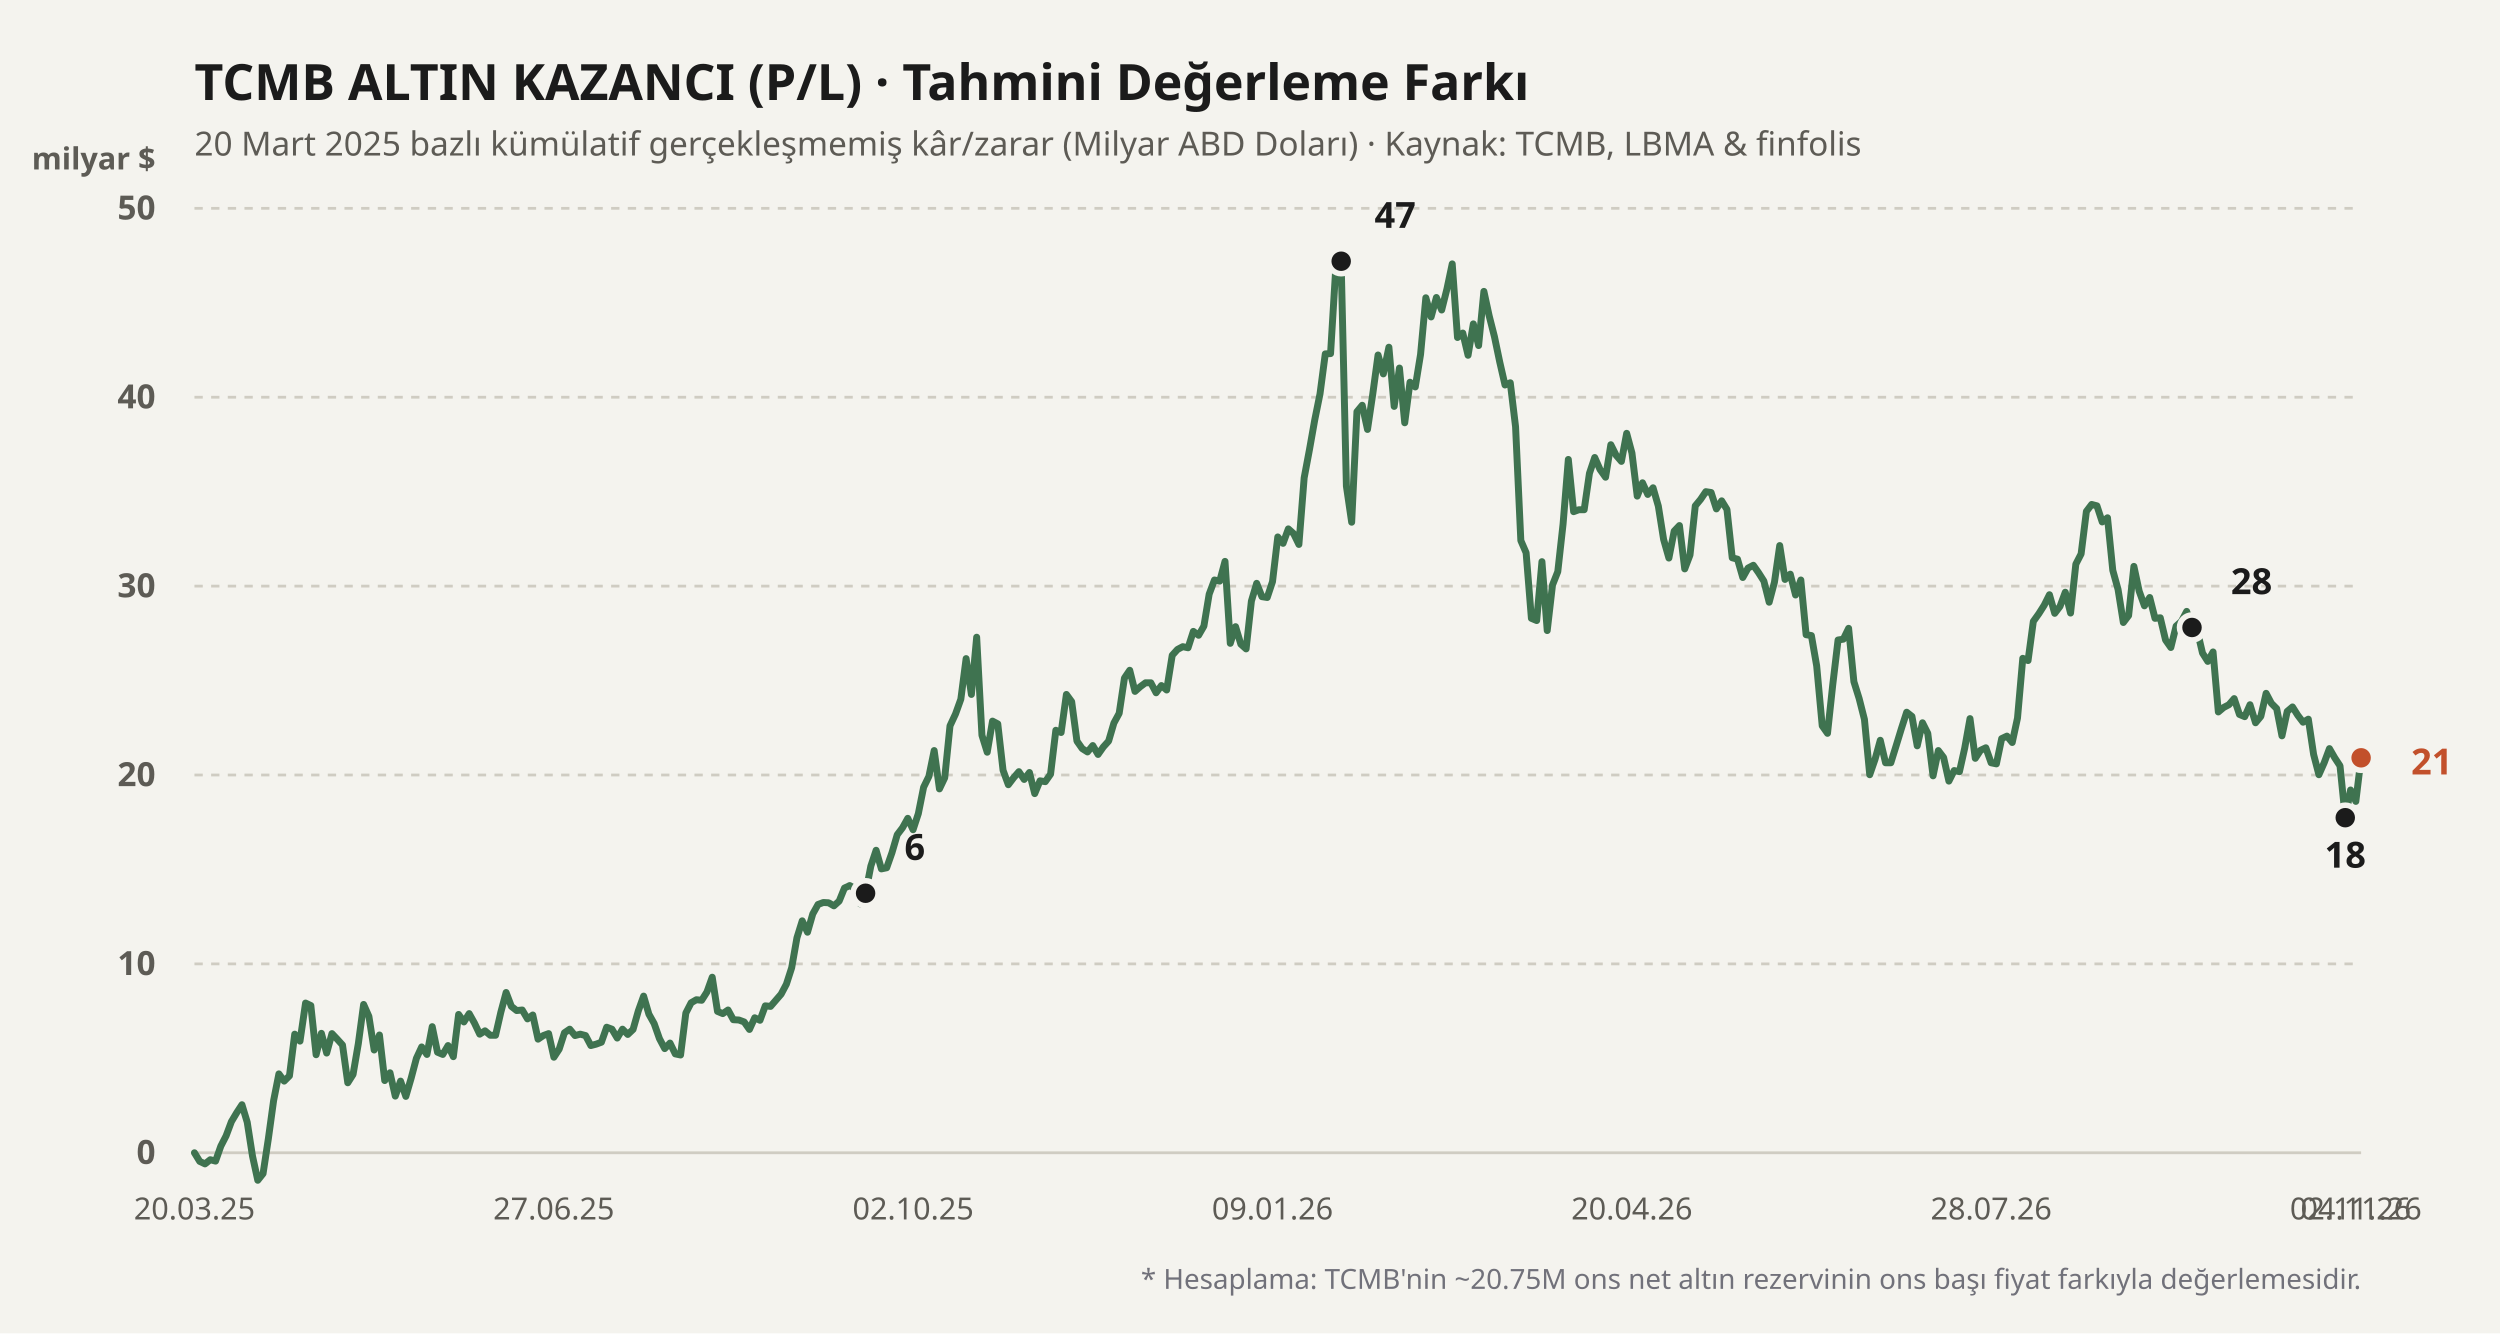
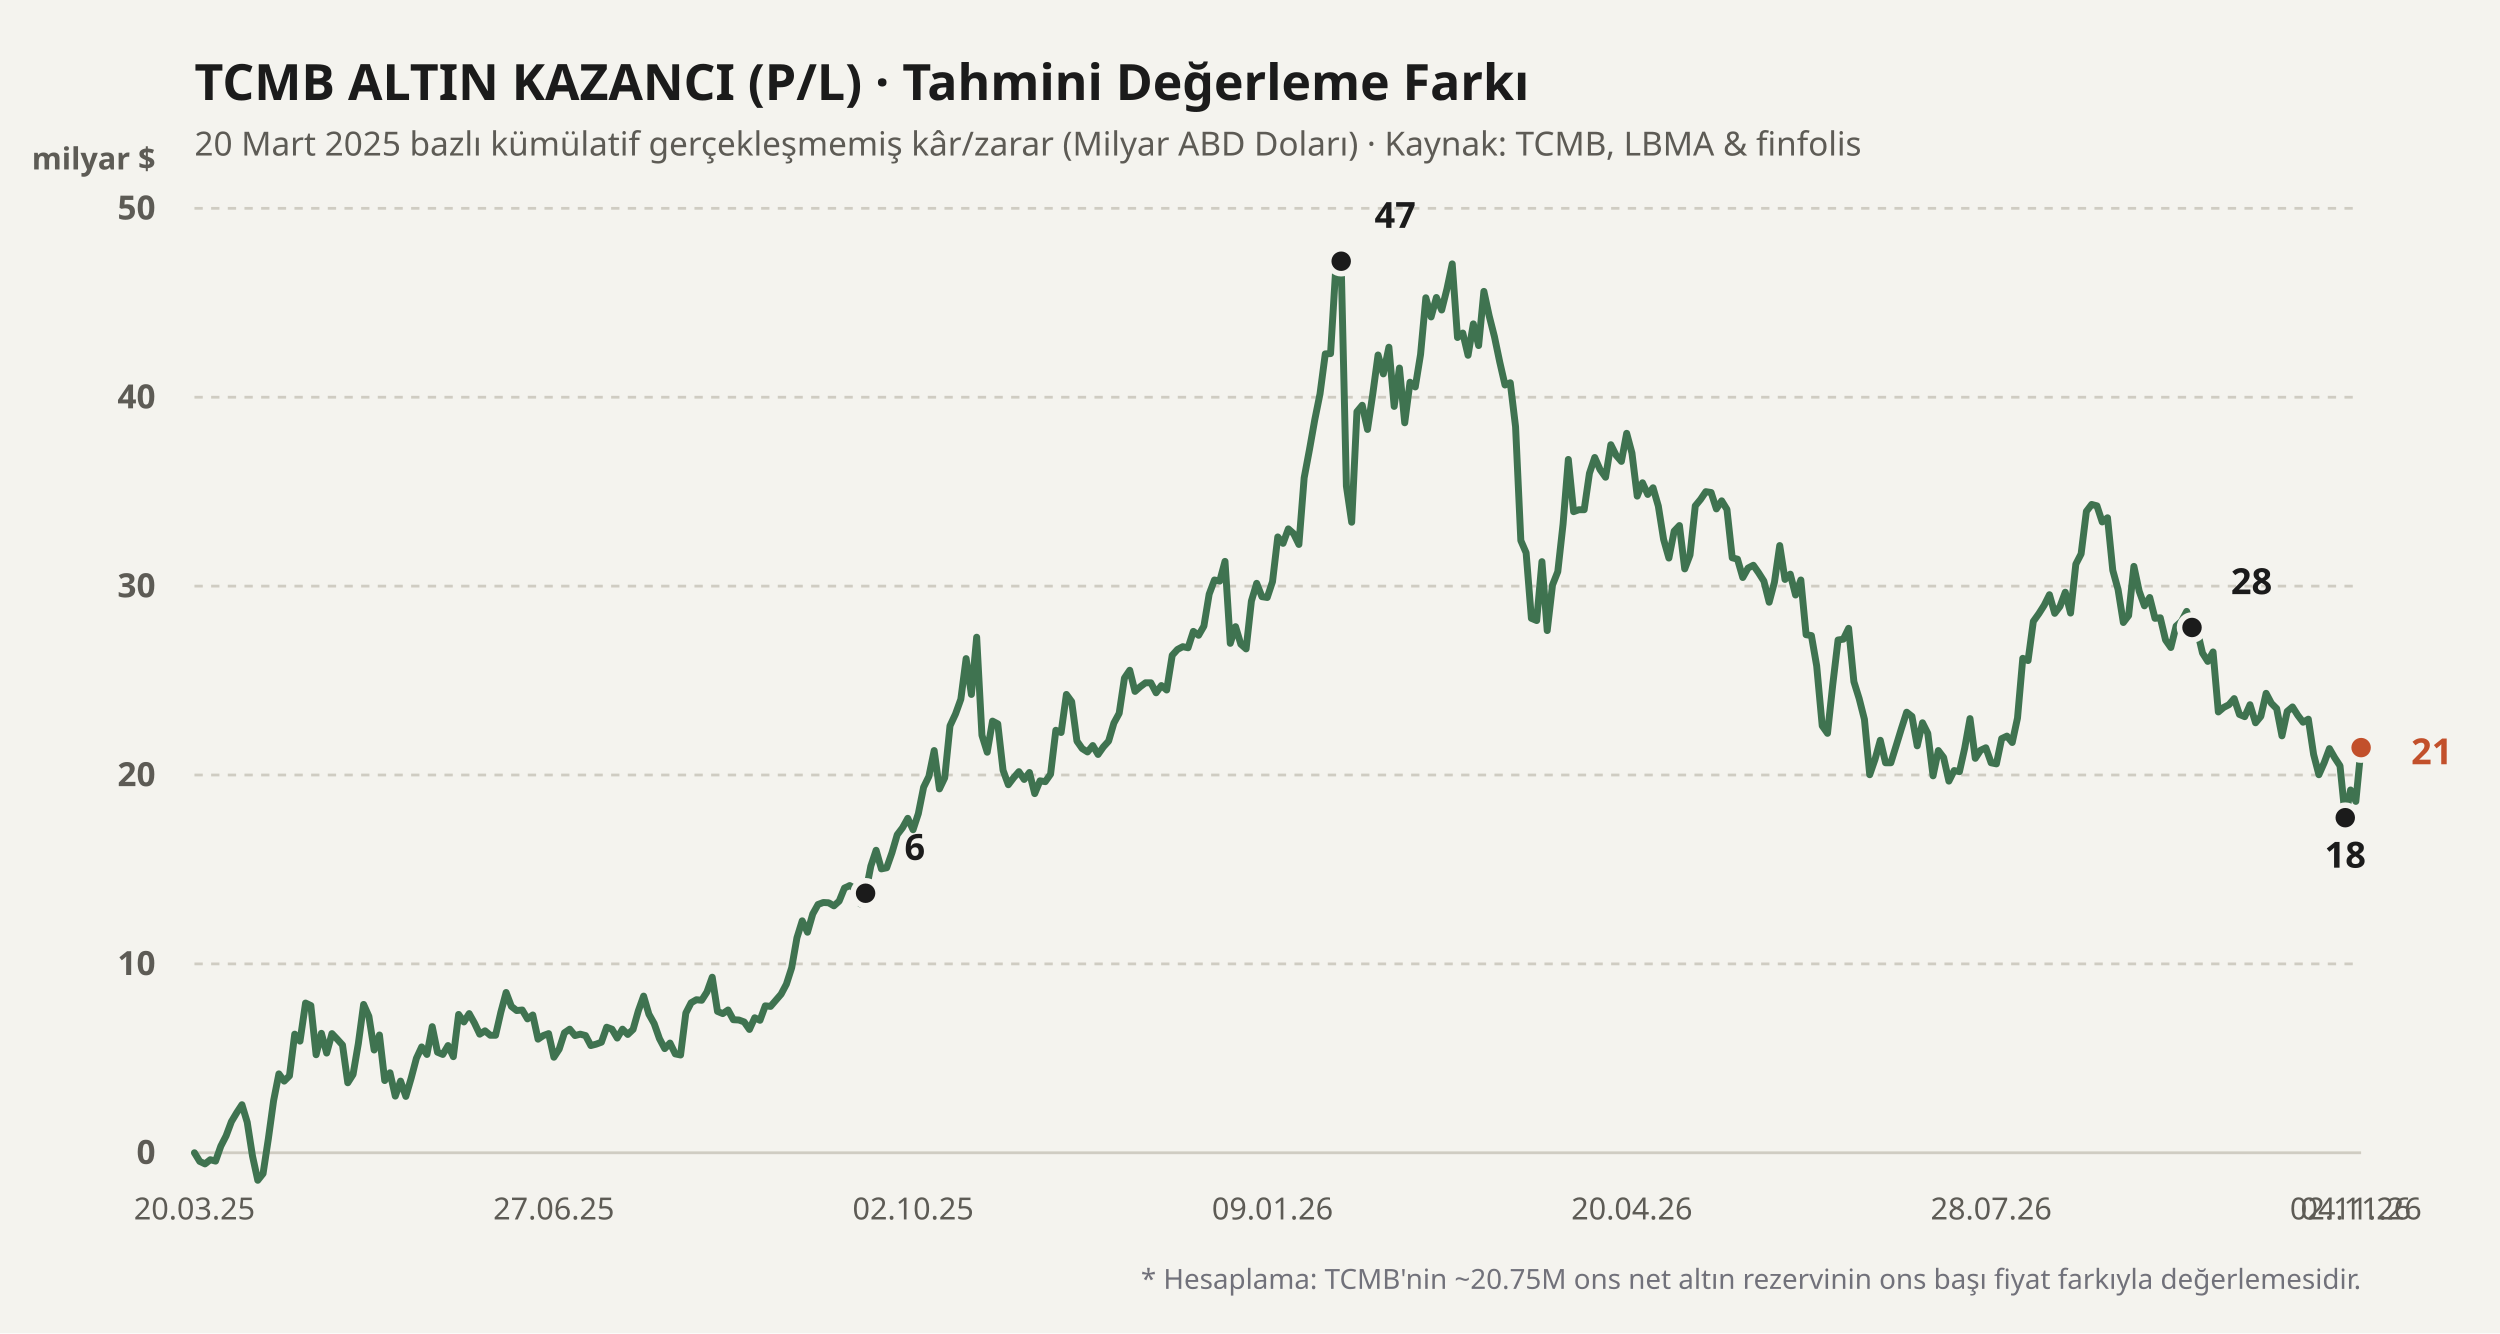
<svg xmlns="http://www.w3.org/2000/svg" viewBox="0 0 900 480" width="100%" height="100%">
  <rect width="900" height="480" fill="#f4f3ee" />
  <text x="70" y="36" fill="#1b1b1b" font-size="18" font-weight="700" font-family="'Bricolage Grotesque', system-ui, sans-serif">
    TCMB ALTIN KAZANCI (P/L) · Tahmini Değerleme Farkı
  </text>
  <text x="70" y="56" fill="#5d5b55" font-size="12" font-family="'Bricolage Grotesque', system-ui, sans-serif">
    20 Mart 2025 bazlı kümülatif gerçekleşmemiş kâr/zarar (Milyar ABD Doları) · Kaynak: TCMB, LBMA &amp; finfolis
  </text>
  <text x="56" y="61" fill="#5d5b55" font-size="11" font-weight="600" font-family="'Bricolage Grotesque', system-ui, sans-serif" text-anchor="end">milyar $</text>
  <line x1="70" y1="415" x2="850" y2="415" stroke="#cfccc2" stroke-width="1" stroke-dasharray="none" />
  <text x="56" y="419" fill="#5d5b55" font-size="12" font-family="'Bricolage Grotesque', system-ui, sans-serif" text-anchor="end" font-weight="600">0</text>
  <line x1="70" y1="347" x2="850" y2="347" stroke="#cfccc2" stroke-width="1" stroke-dasharray="3,3" />
  <text x="56" y="351" fill="#5d5b55" font-size="12" font-family="'Bricolage Grotesque', system-ui, sans-serif" text-anchor="end" font-weight="600">10</text>
  <line x1="70" y1="279" x2="850" y2="279" stroke="#cfccc2" stroke-width="1" stroke-dasharray="3,3" />
  <text x="56" y="283" fill="#5d5b55" font-size="12" font-family="'Bricolage Grotesque', system-ui, sans-serif" text-anchor="end" font-weight="600">20</text>
  <line x1="70" y1="211" x2="850" y2="211" stroke="#cfccc2" stroke-width="1" stroke-dasharray="3,3" />
  <text x="56" y="215" fill="#5d5b55" font-size="12" font-family="'Bricolage Grotesque', system-ui, sans-serif" text-anchor="end" font-weight="600">30</text>
  <line x1="70" y1="143" x2="850" y2="143" stroke="#cfccc2" stroke-width="1" stroke-dasharray="3,3" />
  <text x="56" y="147" fill="#5d5b55" font-size="12" font-family="'Bricolage Grotesque', system-ui, sans-serif" text-anchor="end" font-weight="600">40</text>
  <line x1="70" y1="75" x2="850" y2="75" stroke="#cfccc2" stroke-width="1" stroke-dasharray="3,3" />
  <text x="56" y="79" fill="#5d5b55" font-size="12" font-family="'Bricolage Grotesque', system-ui, sans-serif" text-anchor="end" font-weight="600">50</text>
  <defs>
    <linearGradient id="altin-grad" x1="0" y1="0" x2="0" y2="1">
      <stop offset="0%" stop-color="#3f7350" stop-opacity="0.25" />
      <stop offset="100%" stop-color="#3f7350" stop-opacity="0.02" />
    </linearGradient>
  </defs>
-   <polyline fill="none" stroke="#3f7350" stroke-width="2.5" stroke-linecap="round" stroke-linejoin="round" points="70.0,415.0 71.9,418.1 73.8,419.0 75.7,417.5 77.6,418.0 79.5,412.6 81.4,408.9 83.3,403.8 85.2,400.6 87.1,397.7 89.0,404.0 90.9,416.2 92.8,424.9 94.7,422.5 96.6,410.0 98.5,396.2 100.4,386.6 102.3,389.2 104.2,387.3 106.1,372.3 108.0,374.8 110.0,361.1 111.9,362.0 113.8,379.7 115.7,372.0 117.6,379.1 119.5,372.1 121.4,374.1 123.3,376.2 125.2,389.8 127.1,386.8 129.0,375.7 130.9,361.6 132.8,365.9 134.7,378.0 136.6,372.6 138.5,389.0 140.4,386.2 142.3,394.6 144.2,389.2 146.1,394.7 148.0,388.2 149.9,381.0 151.8,376.9 153.7,379.6 155.6,369.6 157.5,378.8 159.4,379.6 161.3,376.4 163.2,380.4 165.1,365.2 167.0,367.9 168.9,364.9 170.8,368.3 172.7,372.3 174.6,371.1 176.5,372.7 178.4,372.7 180.3,364.4 182.2,357.3 184.1,362.3 186.0,363.8 188.0,363.6 189.9,366.8 191.8,365.4 193.7,374.1 195.6,372.8 197.5,372.1 199.4,380.6 201.3,377.7 203.2,371.8 205.1,370.5 207.0,372.8 208.9,372.3 210.8,372.8 212.7,376.4 214.6,375.9 216.5,375.2 218.4,369.8 220.3,370.5 222.2,373.7 224.1,370.5 226.0,372.4 227.9,370.6 229.8,363.9 231.7,358.6 233.6,365.1 235.5,368.5 237.4,373.9 239.3,377.5 241.2,375.5 243.1,379.4 245.0,379.8 246.9,364.7 248.8,361.0 250.7,359.9 252.6,360.1 254.5,357.1 256.4,351.8 258.3,364.1 260.2,364.9 262.1,363.6 264.0,367.1 266.0,367.2 267.9,367.9 269.8,370.6 271.7,366.4 273.6,367.3 275.5,362.1 277.4,362.3 279.3,360.1 281.2,357.9 283.1,354.3 285.0,348.4 286.9,337.6 288.8,331.5 290.7,335.6 292.6,329.0 294.5,325.6 296.4,324.9 298.3,325.0 300.2,326.1 302.1,324.4 304.0,319.7 305.9,318.8 307.8,319.9 309.7,325.4 311.6,321.6 313.5,311.8 315.4,306.1 317.3,312.8 319.2,312.4 321.1,307.0 323.0,300.5 324.9,298.0 326.8,294.6 328.7,298.7 330.6,292.9 332.5,283.4 334.4,279.5 336.3,270.2 338.2,284.0 340.1,280.0 342.0,261.3 344.0,257.0 345.9,251.7 347.8,237.1 349.7,250.0 351.6,229.4 353.5,264.7 355.4,270.8 357.3,259.6 359.2,260.6 361.1,277.3 363.0,282.5 364.9,280.0 366.8,277.8 368.7,280.6 370.6,278.1 372.5,285.7 374.4,281.1 376.3,281.4 378.2,278.7 380.1,262.9 382.0,263.7 383.9,250.0 385.8,252.6 387.7,266.8 389.6,269.5 391.5,270.7 393.4,268.4 395.3,271.6 397.2,268.9 399.1,266.8 401.0,260.3 402.9,256.8 404.8,244.1 406.7,241.3 408.6,248.9 410.5,247.2 412.4,245.8 414.3,245.8 416.2,249.4 418.1,246.8 420.0,248.4 422.0,235.9 423.9,233.8 425.8,232.8 427.7,233.2 429.6,227.3 431.5,228.7 433.4,225.4 435.3,213.9 437.2,208.8 439.1,209.2 441.0,202.1 442.9,231.6 444.8,225.6 446.7,231.9 448.6,233.6 450.5,216.4 452.4,210.0 454.3,214.8 456.2,215.1 458.1,209.4 460.0,193.3 461.9,195.6 463.8,190.4 465.7,192.1 467.6,196.0 469.5,172.0 471.4,161.9 473.3,151.2 475.2,141.8 477.1,127.4 479.0,127.3 480.9,96.1 482.8,94.0 484.7,175.0 486.6,188.0 488.5,148.2 490.4,145.9 492.3,154.6 494.2,141.8 496.1,127.8 498.0,134.6 500.0,125.0 501.9,146.3 503.8,132.5 505.7,152.2 507.6,137.6 509.5,139.3 511.4,127.6 513.3,107.2 515.2,114.1 517.1,107.1 519.0,111.6 520.9,104.0 522.8,95.0 524.7,121.5 526.6,119.9 528.5,127.9 530.4,116.6 532.3,124.4 534.2,104.9 536.1,113.7 538.0,121.2 539.9,130.3 541.8,138.6 543.7,137.8 545.6,153.6 547.5,194.6 549.4,199.0 551.3,222.6 553.2,223.4 555.1,202.2 557.0,227.0 558.9,210.6 560.8,205.8 562.7,188.7 564.6,165.4 566.5,184.2 568.4,183.5 570.3,183.5 572.2,170.4 574.1,164.7 576.0,169.0 578.0,171.8 579.9,160.1 581.8,163.9 583.7,166.1 585.6,156.0 587.5,163.1 589.4,178.6 591.3,173.8 593.2,178.0 595.1,175.6 597.0,182.2 598.9,194.2 600.8,200.9 602.7,191.2 604.6,189.2 606.5,204.8 608.4,199.8 610.3,182.1 612.2,179.8 614.1,177.0 616.0,177.3 617.9,183.2 619.8,180.3 621.7,183.4 623.6,200.8 625.5,201.3 627.4,207.9 629.3,204.5 631.2,203.5 633.1,206.2 635.0,209.2 636.9,216.8 638.8,209.6 640.7,196.4 642.6,208.6 644.5,206.7 646.4,214.2 648.3,208.8 650.2,228.5 652.1,228.8 654.0,239.7 656.0,261.3 657.9,264.0 659.8,246.4 661.7,230.4 663.6,230.1 665.5,226.2 667.4,245.4 669.3,251.5 671.2,259.0 673.1,278.9 675.0,273.4 676.9,266.5 678.8,274.6 680.7,274.6 682.6,268.5 684.5,262.3 686.4,256.4 688.3,257.9 690.2,268.5 692.1,260.2 694.0,264.0 695.9,279.3 697.8,270.2 699.7,272.7 701.6,281.2 703.5,277.4 705.4,277.8 707.3,269.3 709.2,258.7 711.1,273.0 713.0,270.1 714.9,269.2 716.8,274.6 718.7,275.0 720.6,265.9 722.5,265.0 724.4,267.3 726.3,258.5 728.2,237.0 730.1,237.8 732.0,223.7 734.0,220.9 735.9,217.9 737.8,214.1 739.7,220.8 741.6,218.3 743.5,213.2 745.4,220.7 747.3,203.1 749.2,199.4 751.1,184.1 753.0,181.6 754.9,182.1 756.8,187.9 758.7,186.4 760.6,205.3 762.5,212.2 764.4,224.1 766.3,221.6 768.2,203.9 770.1,212.8 772.0,218.1 773.9,215.1 775.8,222.6 777.7,222.4 779.6,230.4 781.5,233.1 783.4,225.4 785.3,223.7 787.2,220.1 789.1,225.9 791.0,227.0 792.9,235.1 794.8,238.1 796.7,234.7 798.6,256.3 800.5,254.7 802.4,253.7 804.3,251.5 806.2,257.2 808.1,258.0 810.0,253.7 812.0,260.2 813.9,257.9 815.8,249.6 817.7,253.2 819.6,255.1 821.5,264.9 823.4,256.1 825.3,254.5 827.2,257.5 829.1,260.0 831.0,258.9 832.9,271.6 834.8,278.9 836.7,274.6 838.6,269.5 840.5,272.8 842.4,275.7 844.3,294.4 846.2,284.4 848.1,288.5 850.0,272.8" />
+   <polyline fill="none" stroke="#3f7350" stroke-width="2.5" stroke-linecap="round" stroke-linejoin="round" points="70.0,415.0 71.9,418.1 73.8,419.0 75.7,417.5 77.6,418.0 79.5,412.6 81.4,408.9 83.3,403.8 85.2,400.6 87.1,397.7 89.0,404.0 90.9,416.2 92.8,424.9 94.7,422.5 96.6,410.0 98.5,396.2 100.4,386.6 102.3,389.2 104.2,387.3 106.1,372.3 108.0,374.8 110.0,361.1 111.9,362.0 113.8,379.7 115.7,372.0 117.6,379.1 119.5,372.1 121.4,374.1 123.3,376.2 125.2,389.8 127.1,386.8 129.0,375.7 130.9,361.6 132.8,365.9 134.7,378.0 136.6,372.6 138.5,389.0 140.4,386.2 142.3,394.6 144.2,389.2 146.1,394.7 148.0,388.2 149.9,381.0 151.8,376.9 153.7,379.6 155.6,369.6 157.5,378.8 159.4,379.6 161.3,376.4 163.2,380.4 165.1,365.2 167.0,367.9 168.9,364.9 170.8,368.3 172.7,372.3 174.6,371.1 176.5,372.7 178.4,372.7 180.3,364.4 182.2,357.3 184.1,362.3 186.0,363.8 188.0,363.6 189.9,366.8 191.8,365.4 193.7,374.1 195.6,372.8 197.5,372.1 199.4,380.6 201.3,377.7 203.2,371.8 205.1,370.5 207.0,372.8 208.9,372.3 210.8,372.8 212.7,376.4 214.6,375.9 216.5,375.2 218.4,369.8 220.3,370.5 222.2,373.7 224.1,370.5 226.0,372.4 227.9,370.6 229.8,363.9 231.7,358.6 233.6,365.1 235.5,368.5 237.4,373.9 239.3,377.5 241.2,375.5 243.1,379.4 245.0,379.8 246.9,364.7 248.8,361.0 250.7,359.9 252.6,360.1 254.5,357.1 256.4,351.8 258.3,364.1 260.2,364.9 262.1,363.6 264.0,367.1 266.0,367.2 267.9,367.9 269.8,370.6 271.7,366.4 273.6,367.3 275.5,362.1 277.4,362.3 279.3,360.1 281.2,357.9 283.1,354.3 285.0,348.4 286.9,337.6 288.8,331.5 290.7,335.6 292.6,329.0 294.5,325.6 296.4,324.9 298.3,325.0 300.2,326.1 302.1,324.4 304.0,319.7 305.9,318.8 307.8,319.9 309.7,325.4 311.6,321.6 313.5,311.8 315.4,306.1 317.3,312.8 319.2,312.4 321.1,307.0 323.0,300.5 324.9,298.0 326.8,294.6 328.7,298.7 330.6,292.9 332.5,283.4 334.4,279.5 336.3,270.2 338.2,284.0 340.1,280.0 342.0,261.3 344.0,257.0 345.9,251.7 347.8,237.1 349.7,250.0 351.6,229.4 353.5,264.7 355.4,270.8 357.3,259.6 359.2,260.6 361.1,277.3 363.0,282.5 364.9,280.0 366.8,277.8 368.7,280.6 370.6,278.1 372.5,285.7 374.4,281.1 376.3,281.4 378.2,278.7 380.1,262.9 382.0,263.7 383.9,250.0 385.8,252.6 387.7,266.8 389.6,269.5 391.5,270.7 393.4,268.4 395.3,271.6 397.2,268.9 399.1,266.8 401.0,260.3 402.9,256.8 404.8,244.1 406.7,241.3 408.6,248.9 410.5,247.2 412.4,245.8 414.3,245.8 416.2,249.4 418.1,246.8 420.0,248.4 422.0,235.9 423.9,233.8 425.8,232.8 427.7,233.2 429.6,227.3 431.5,228.7 433.4,225.4 435.3,213.9 437.2,208.8 439.1,209.2 441.0,202.1 442.9,231.6 444.8,225.6 446.7,231.9 448.6,233.6 450.5,216.4 452.4,210.0 454.3,214.8 456.2,215.1 458.1,209.4 460.0,193.3 461.9,195.6 463.8,190.4 465.7,192.1 467.6,196.0 469.5,172.0 471.4,161.9 473.3,151.2 475.2,141.8 477.1,127.4 479.0,127.3 480.9,96.1 482.8,94.0 484.7,175.0 486.6,188.0 488.5,148.2 490.4,145.9 492.3,154.6 494.2,141.8 496.1,127.8 498.0,134.6 500.0,125.0 501.9,146.3 503.8,132.5 505.7,152.2 507.6,137.6 509.5,139.3 511.4,127.6 513.3,107.2 515.2,114.1 517.1,107.1 519.0,111.6 520.9,104.0 522.8,95.0 524.7,121.5 526.6,119.9 528.5,127.9 530.4,116.6 532.3,124.4 534.2,104.9 536.1,113.7 538.0,121.2 539.9,130.3 541.8,138.6 543.7,137.8 545.6,153.6 547.5,194.6 549.4,199.0 551.3,222.6 553.2,223.4 555.1,202.2 557.0,227.0 558.9,210.6 560.8,205.8 562.7,188.7 564.6,165.4 566.5,184.2 568.4,183.5 570.3,183.5 572.2,170.4 574.1,164.7 576.0,169.0 578.0,171.8 579.9,160.1 581.8,163.9 583.7,166.1 585.6,156.0 587.5,163.1 589.4,178.6 591.3,173.8 593.2,178.0 595.1,175.6 597.0,182.2 598.9,194.2 600.8,200.9 602.7,191.2 604.6,189.2 606.5,204.8 608.4,199.8 610.3,182.1 612.2,179.8 614.1,177.0 616.0,177.3 617.9,183.2 619.8,180.3 621.7,183.4 623.6,200.8 625.5,201.3 627.4,207.9 629.3,204.5 631.2,203.5 633.1,206.2 635.0,209.2 636.9,216.8 638.8,209.6 640.7,196.4 642.6,208.6 644.5,206.7 646.4,214.2 648.3,208.8 650.2,228.5 652.1,228.8 654.0,239.7 656.0,261.3 657.9,264.0 659.8,246.4 661.7,230.4 663.6,230.1 665.5,226.2 667.4,245.4 669.3,251.5 671.2,259.0 673.1,278.9 675.0,273.4 676.9,266.5 678.8,274.6 680.7,274.6 682.6,268.5 684.5,262.3 686.4,256.4 688.3,257.9 690.2,268.5 692.1,260.2 694.0,264.0 695.9,279.3 697.8,270.2 699.7,272.7 701.6,281.2 703.5,277.4 705.4,277.8 707.3,269.3 709.2,258.7 711.1,273.0 713.0,270.1 714.9,269.2 716.8,274.6 718.7,275.0 720.6,265.9 722.5,265.0 724.4,267.3 726.3,258.5 728.2,237.0 730.1,237.8 732.0,223.7 734.0,220.9 735.9,217.9 737.8,214.1 739.7,220.8 741.6,218.3 743.5,213.2 745.4,220.7 747.3,203.1 749.2,199.4 751.1,184.1 753.0,181.6 754.9,182.1 756.8,187.9 758.7,186.4 760.6,205.3 762.5,212.2 764.4,224.1 766.3,221.6 768.2,203.9 770.1,212.8 772.0,218.1 773.9,215.1 775.8,222.6 777.7,222.4 779.6,230.4 781.5,233.1 783.4,225.4 785.3,223.7 787.2,220.1 789.1,225.9 791.0,227.0 792.9,235.1 794.8,238.1 796.7,234.7 798.6,256.3 800.5,254.7 802.4,253.7 804.3,251.5 806.2,257.2 808.1,258.0 810.0,253.7 812.0,260.2 813.9,257.9 815.8,249.6 817.7,253.2 819.6,255.1 821.5,264.9 823.4,256.1 825.3,254.5 827.2,257.5 829.1,260.0 831.0,258.9 832.9,271.6 834.8,278.9 836.7,274.6 838.6,269.5 840.5,272.8 842.4,275.7 844.3,294.4 846.2,284.4 848.1,288.5 850.0,269.1" />
  <circle cx="311.61" cy="321.568" r="4.5" fill="#1b1b1b" stroke="#f4f3ee" stroke-width="2" />
  <text x="325.61" y="309.568" fill="#1b1b1b" font-weight="700" font-size="13" font-family="'Bricolage Grotesque', system-ui, sans-serif" text-anchor="start">6</text>
  <circle cx="482.829" cy="94.04" r="4.5" fill="#1b1b1b" stroke="#f4f3ee" stroke-width="2" />
  <text x="494.829" y="82.04" fill="#1b1b1b" font-weight="700" font-size="13" font-family="'Bricolage Grotesque', system-ui, sans-serif" text-anchor="start">47</text>
  <circle cx="844.293" cy="294.368" r="4.5" fill="#1b1b1b" stroke="#f4f3ee" stroke-width="2" />
  <text x="844.293" y="312.368" fill="#1b1b1b" font-weight="700" font-size="13" font-family="'Bricolage Grotesque', system-ui, sans-serif" text-anchor="middle">18</text>
  <circle cx="789.122" cy="225.892" r="4.5" fill="#1b1b1b" stroke="#f4f3ee" stroke-width="2" />
  <text x="803.122" y="213.892" fill="#1b1b1b" font-weight="700" font-size="13" font-family="'Bricolage Grotesque', system-ui, sans-serif" text-anchor="start">28</text>
-   <circle cx="850" cy="272.812" r="4.5" fill="#c2502b" stroke="#f4f3ee" stroke-width="2" />
-   <text x="868" y="278.812" fill="#c2502b" font-weight="700" font-size="13" font-family="'Bricolage Grotesque', system-ui, sans-serif" text-anchor="start">21</text>
+   <circle cx="850" cy="269.14" r="4.5" fill="#c2502b" stroke="#f4f3ee" stroke-width="2" />
+   <text x="868" y="275.14" fill="#c2502b" font-weight="700" font-size="13" font-family="'Bricolage Grotesque', system-ui, sans-serif" text-anchor="start">21</text>
  <text x="70" y="439" fill="#5d5b55" font-size="11" font-family="'Bricolage Grotesque', system-ui, sans-serif" text-anchor="middle">20.03.25</text>
  <text x="199.366" y="439" fill="#5d5b55" font-size="11" font-family="'Bricolage Grotesque', system-ui, sans-serif" text-anchor="middle">27.06.25</text>
  <text x="328.732" y="439" fill="#5d5b55" font-size="11" font-family="'Bricolage Grotesque', system-ui, sans-serif" text-anchor="middle">02.10.25</text>
  <text x="458.098" y="439" fill="#5d5b55" font-size="11" font-family="'Bricolage Grotesque', system-ui, sans-serif" text-anchor="middle">09.01.26</text>
  <text x="587.463" y="439" fill="#5d5b55" font-size="11" font-family="'Bricolage Grotesque', system-ui, sans-serif" text-anchor="middle">20.04.26</text>
  <text x="716.829" y="439" fill="#5d5b55" font-size="11" font-family="'Bricolage Grotesque', system-ui, sans-serif" text-anchor="middle">28.07.26</text>
  <text x="846.195" y="439" fill="#5d5b55" font-size="11" font-family="'Bricolage Grotesque', system-ui, sans-serif" text-anchor="middle">02.11.26</text>
  <text x="850" y="439" fill="#5d5b55" font-size="11" font-family="'Bricolage Grotesque', system-ui, sans-serif" text-anchor="middle">04.11.26</text>
  <text x="850" y="464" fill="#71717a" font-size="10" font-family="'Bricolage Grotesque', system-ui, sans-serif" text-anchor="end">
    * Hesaplama: TCMB'nin ~20.75M ons net altın rezervinin ons başı fiyat farkıyla değerlemesidir.
  </text>
</svg>
